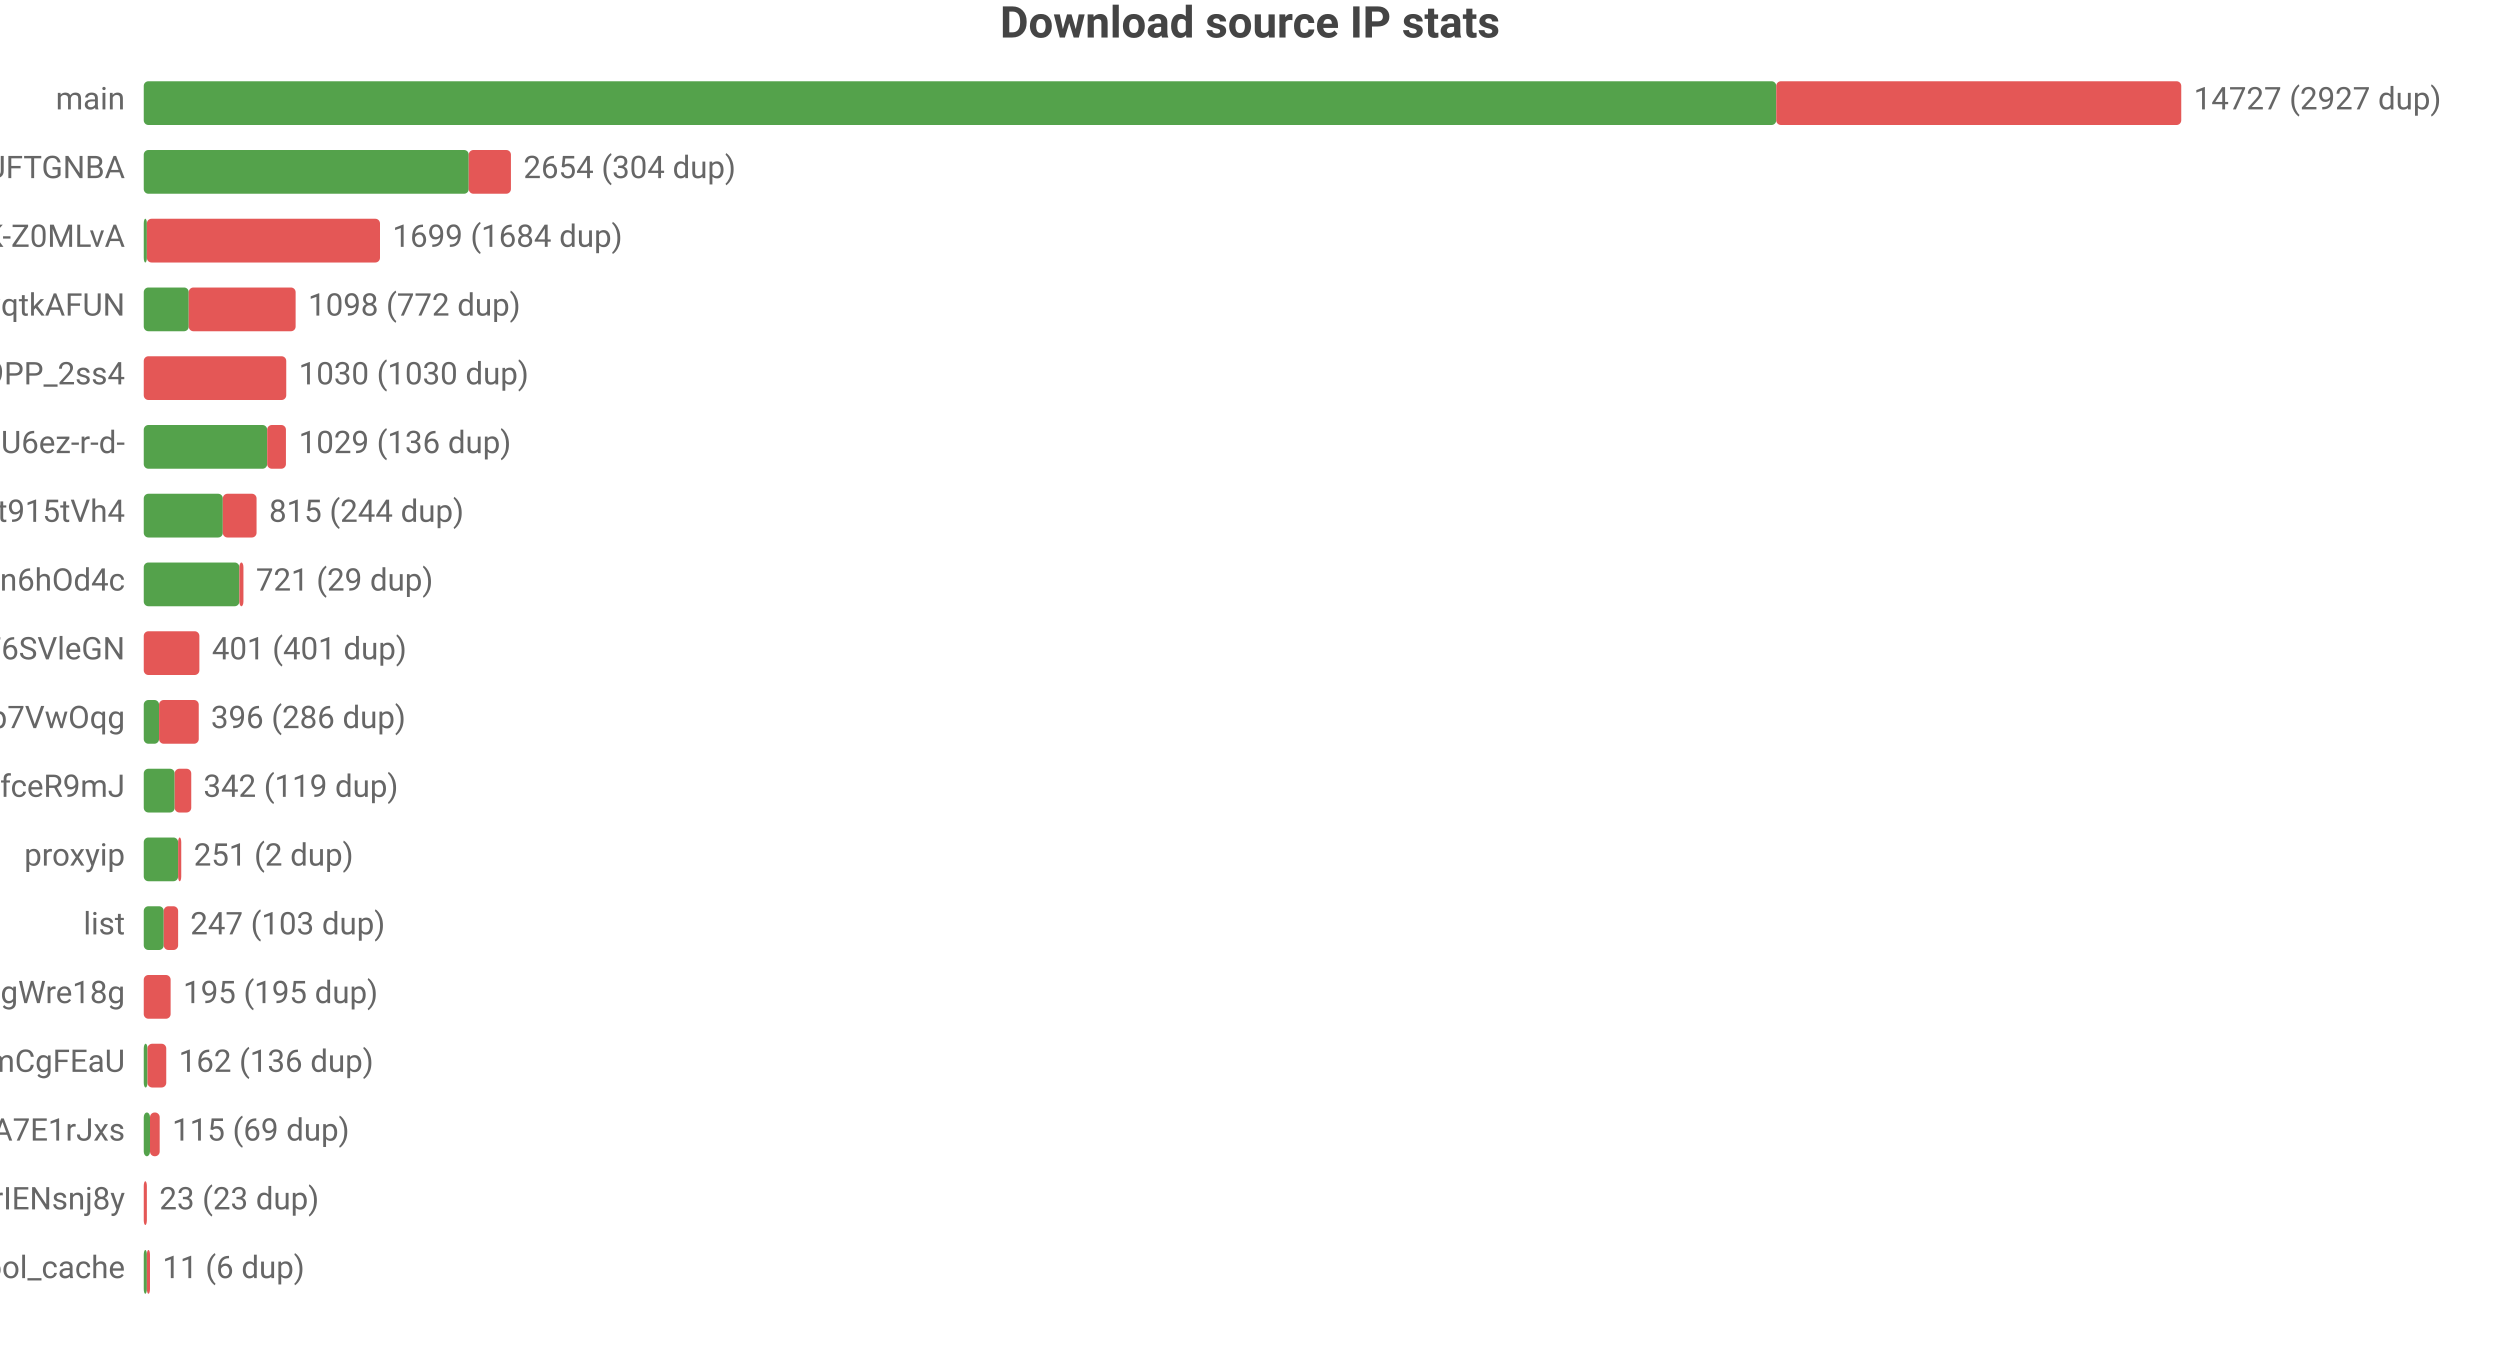
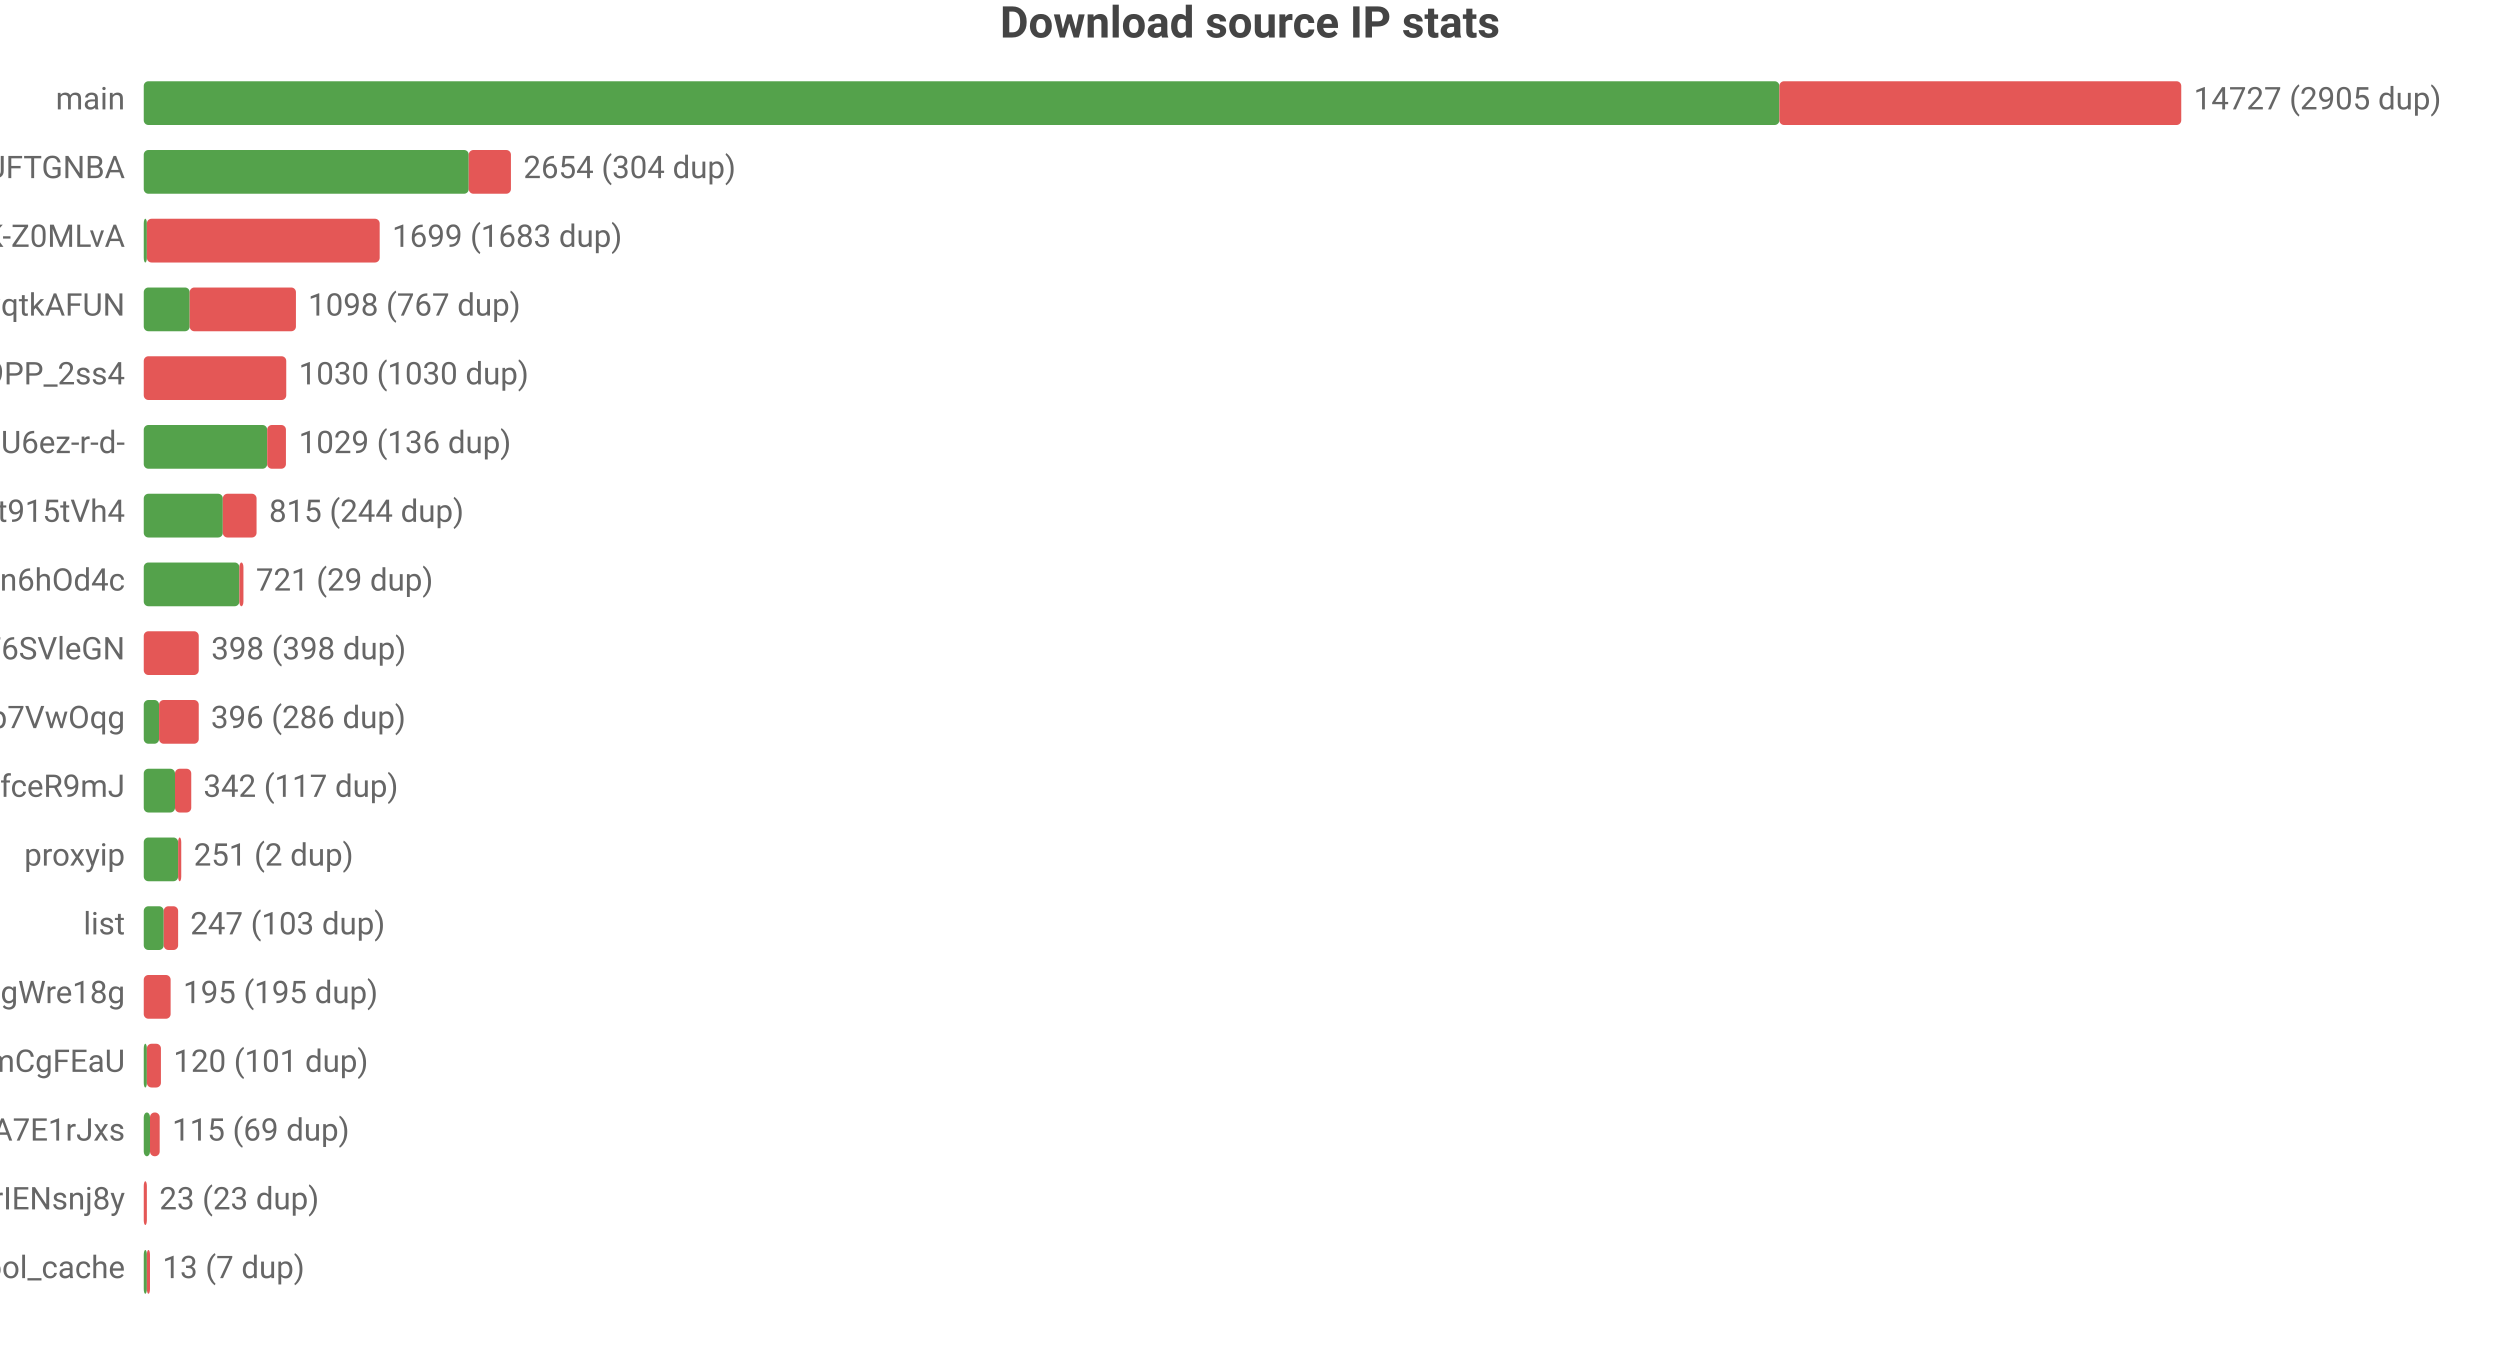
<svg xmlns="http://www.w3.org/2000/svg" width="800" height="432" viewBox="0 0 800 432">
  <rect width="800" height="432" fill="#ffffff" />
  <style>text{font-family:system-ui,-apple-system,'Segoe UI',Roboto,'PingFang SC','Microsoft YaHei','Noto Sans CJK SC',sans-serif}.g{stroke:#e8e8e8;stroke-width:1}.a{stroke:#999;stroke-width:1}.t{font-size:10px;fill:#666}.m{font-size:10px;text-anchor:middle;fill:#666}.e{font-size:10px;text-anchor:end;fill:#666}.l{font-size:11px;fill:#333}.tt{font-size:14px;font-weight:600;text-anchor:middle;fill:#444}.em{font-size:13px;text-anchor:middle;fill:#999}</style>
  <text class="tt" x="400.0" y="12">Download source IP stats</text>
  <text class="e" x="40" y="35">main</text>
-   <rect x="46" y="26" width="522.4" height="14" fill="#54a24b" rx="1.5" />
-   <rect x="568.4" y="26" width="129.6" height="14" fill="#e45756" rx="1.5" />
-   <text class="t" x="702" y="35">14727 (2927 dup)</text>
+   <rect x="46" y="26" width="523.4" height="14" fill="#54a24b" rx="1.5" />
+   <rect x="569.4" y="26" width="128.6" height="14" fill="#e45756" rx="1.5" />
+   <text class="t" x="702" y="35">14727 (2905 dup)</text>
  <text class="e" x="40" y="57">dsrc_koIyMZFFic21Px3M4Z5Wb4Aier9UFTGNBA</text>
  <rect x="46" y="48" width="104.0" height="14" fill="#54a24b" rx="1.5" />
  <rect x="150.0" y="48" width="13.5" height="14" fill="#e45756" rx="1.5" />
  <text class="t" x="167.5" y="57">2654 (304 dup)</text>
  <text class="e" x="40" y="79">dsrc_dyz1ApcMKse5dc2AqbRKg-GCRWK-Z0MLvA</text>
  <rect x="46" y="70" width="1" height="14" fill="#54a24b" rx="1.5" />
-   <rect x="47" y="70" width="74.6" height="14" fill="#e45756" rx="1.5" />
-   <text class="t" x="125.6" y="79">1699 (1684 dup)</text>
+   <rect x="47" y="70" width="74.5" height="14" fill="#e45756" rx="1.5" />
+   <text class="t" x="125.5" y="79">1699 (1683 dup)</text>
  <text class="e" x="40" y="101">dsrc_otoqKZ97QGjdwqtkAFUN</text>
-   <rect x="46" y="92" width="14.4" height="14" fill="#54a24b" rx="1.5" />
-   <rect x="60.4" y="92" width="34.2" height="14" fill="#e45756" rx="1.5" />
-   <text class="t" x="98.6" y="101">1098 (772 dup)</text>
+   <rect x="46" y="92" width="14.7" height="14" fill="#54a24b" rx="1.5" />
+   <rect x="60.7" y="92" width="34.0" height="14" fill="#e45756" rx="1.5" />
+   <text class="t" x="98.6" y="101">1098 (767 dup)</text>
  <text class="e" x="40" y="123">dsrc_NZkbMF0zJ_nVPyU9PP_2ss4</text>
  <rect x="46" y="114" width="45.6" height="14" fill="#e45756" rx="1.5" />
  <text class="t" x="95.6" y="123">1030 (1030 dup)</text>
  <text class="e" x="40" y="145">dsrc_jQi4Lke_x4pVNAHU6ez-r-d-</text>
  <rect x="46" y="136" width="39.5" height="14" fill="#54a24b" rx="1.5" />
  <rect x="85.5" y="136" width="6.0" height="14" fill="#e45756" rx="1.5" />
  <text class="t" x="95.6" y="145">1029 (136 dup)</text>
  <text class="e" x="40" y="167">dsrc_A4Z1CFnF_B6ORXft915tVh4</text>
  <rect x="46" y="158" width="25.3" height="14" fill="#54a24b" rx="1.5" />
  <rect x="71.3" y="158" width="10.8" height="14" fill="#e45756" rx="1.5" />
  <text class="t" x="86.1" y="167">815 (244 dup)</text>
  <text class="e" x="40" y="189">dsrc_I2Bu0-fUIC5uLd1-n6hOd4c</text>
  <rect x="46" y="180" width="30.6" height="14" fill="#54a24b" rx="1.5" />
  <rect x="76.6" y="180" width="1.3" height="14" fill="#e45756" rx="1.5" />
  <text class="t" x="81.9" y="189">721 (29 dup)</text>
  <text class="e" x="40" y="211">dsrc_LLA73eP6qXwoercn3lGhF6SVleGN</text>
-   <rect x="46" y="202" width="17.8" height="14" fill="#e45756" rx="1.5" />
-   <text class="t" x="67.8" y="211">401 (401 dup)</text>
+   <rect x="46" y="202" width="17.6" height="14" fill="#e45756" rx="1.5" />
+   <text class="t" x="67.6" y="211">398 (398 dup)</text>
  <text class="e" x="40" y="233">dsrc_DFlKSqdXvgU5EWXdp7VwOqg</text>
  <rect x="46" y="224" width="4.9" height="14" fill="#54a24b" rx="1.5" />
  <rect x="50.9" y="224" width="12.7" height="14" fill="#e45756" rx="1.5" />
  <text class="t" x="67.5" y="233">396 (286 dup)</text>
  <text class="e" x="40" y="255">dsrc_CeBaE-maeWZqJDnV1pNP7CnuhVUL9fceR9mJ</text>
-   <rect x="46" y="246" width="9.9" height="14" fill="#54a24b" rx="1.5" />
-   <rect x="55.9" y="246" width="5.3" height="14" fill="#e45756" rx="1.5" />
-   <text class="t" x="65.1" y="255">342 (119 dup)</text>
+   <rect x="46" y="246" width="10.0" height="14" fill="#54a24b" rx="1.5" />
+   <rect x="56.0" y="246" width="5.2" height="14" fill="#e45756" rx="1.5" />
+   <text class="t" x="65.1" y="255">342 (117 dup)</text>
  <text class="e" x="40" y="277">proxyip</text>
  <rect x="46" y="268" width="11.0" height="14" fill="#54a24b" rx="1.5" />
  <rect x="57.0" y="268" width="1" height="14" fill="#e45756" rx="1.5" />
  <text class="t" x="62.0" y="277">251 (2 dup)</text>
  <text class="e" x="40" y="299">list</text>
  <rect x="46" y="290" width="6.4" height="14" fill="#54a24b" rx="1.5" />
  <rect x="52.4" y="290" width="4.6" height="14" fill="#e45756" rx="1.5" />
  <text class="t" x="60.9" y="299">247 (103 dup)</text>
  <text class="e" x="40" y="321">dsrc_MbZRMPaMPMm6o9mw3okGbgd7MVmUgWre18g</text>
  <rect x="46" y="312" width="8.6" height="14" fill="#e45756" rx="1.5" />
  <text class="t" x="58.6" y="321">195 (195 dup)</text>
  <text class="e" x="40" y="343">dsrc_pAlpbTpSPPviUVumZmCgFEaU</text>
-   <rect x="46" y="334" width="1.2" height="14" fill="#54a24b" rx="1.5" />
-   <rect x="47.2" y="334" width="6.0" height="14" fill="#e45756" rx="1.5" />
-   <text class="t" x="57.2" y="343">162 (136 dup)</text>
+   <rect x="46" y="334" width="1" height="14" fill="#54a24b" rx="1.5" />
+   <rect x="47" y="334" width="4.5" height="14" fill="#e45756" rx="1.5" />
+   <text class="t" x="55.5" y="343">120 (101 dup)</text>
  <text class="e" x="40" y="365">dsrc_-gMAH1rE0Beexq3irh3A7E1rJxs</text>
  <rect x="46" y="356" width="2.0" height="14" fill="#54a24b" rx="1.5" />
  <rect x="48.0" y="356" width="3.1" height="14" fill="#e45756" rx="1.5" />
  <text class="t" x="55.1" y="365">115 (69 dup)</text>
  <text class="e" x="40" y="387">dsrc_uTixem8zbKw5hXeUZLLrIENsnj8y</text>
  <rect x="46" y="378" width="1.0" height="14" fill="#e45756" rx="1.5" />
  <text class="t" x="51.0" y="387">23 (23 dup)</text>
  <text class="e" x="40" y="409">pool_cache</text>
  <rect x="46" y="400" width="1" height="14" fill="#54a24b" rx="1.5" />
  <rect x="47" y="400" width="1" height="14" fill="#e45756" rx="1.5" />
-   <text class="t" x="52" y="409">11 (6 dup)</text>
+   <text class="t" x="52" y="409">13 (7 dup)</text>
</svg>
